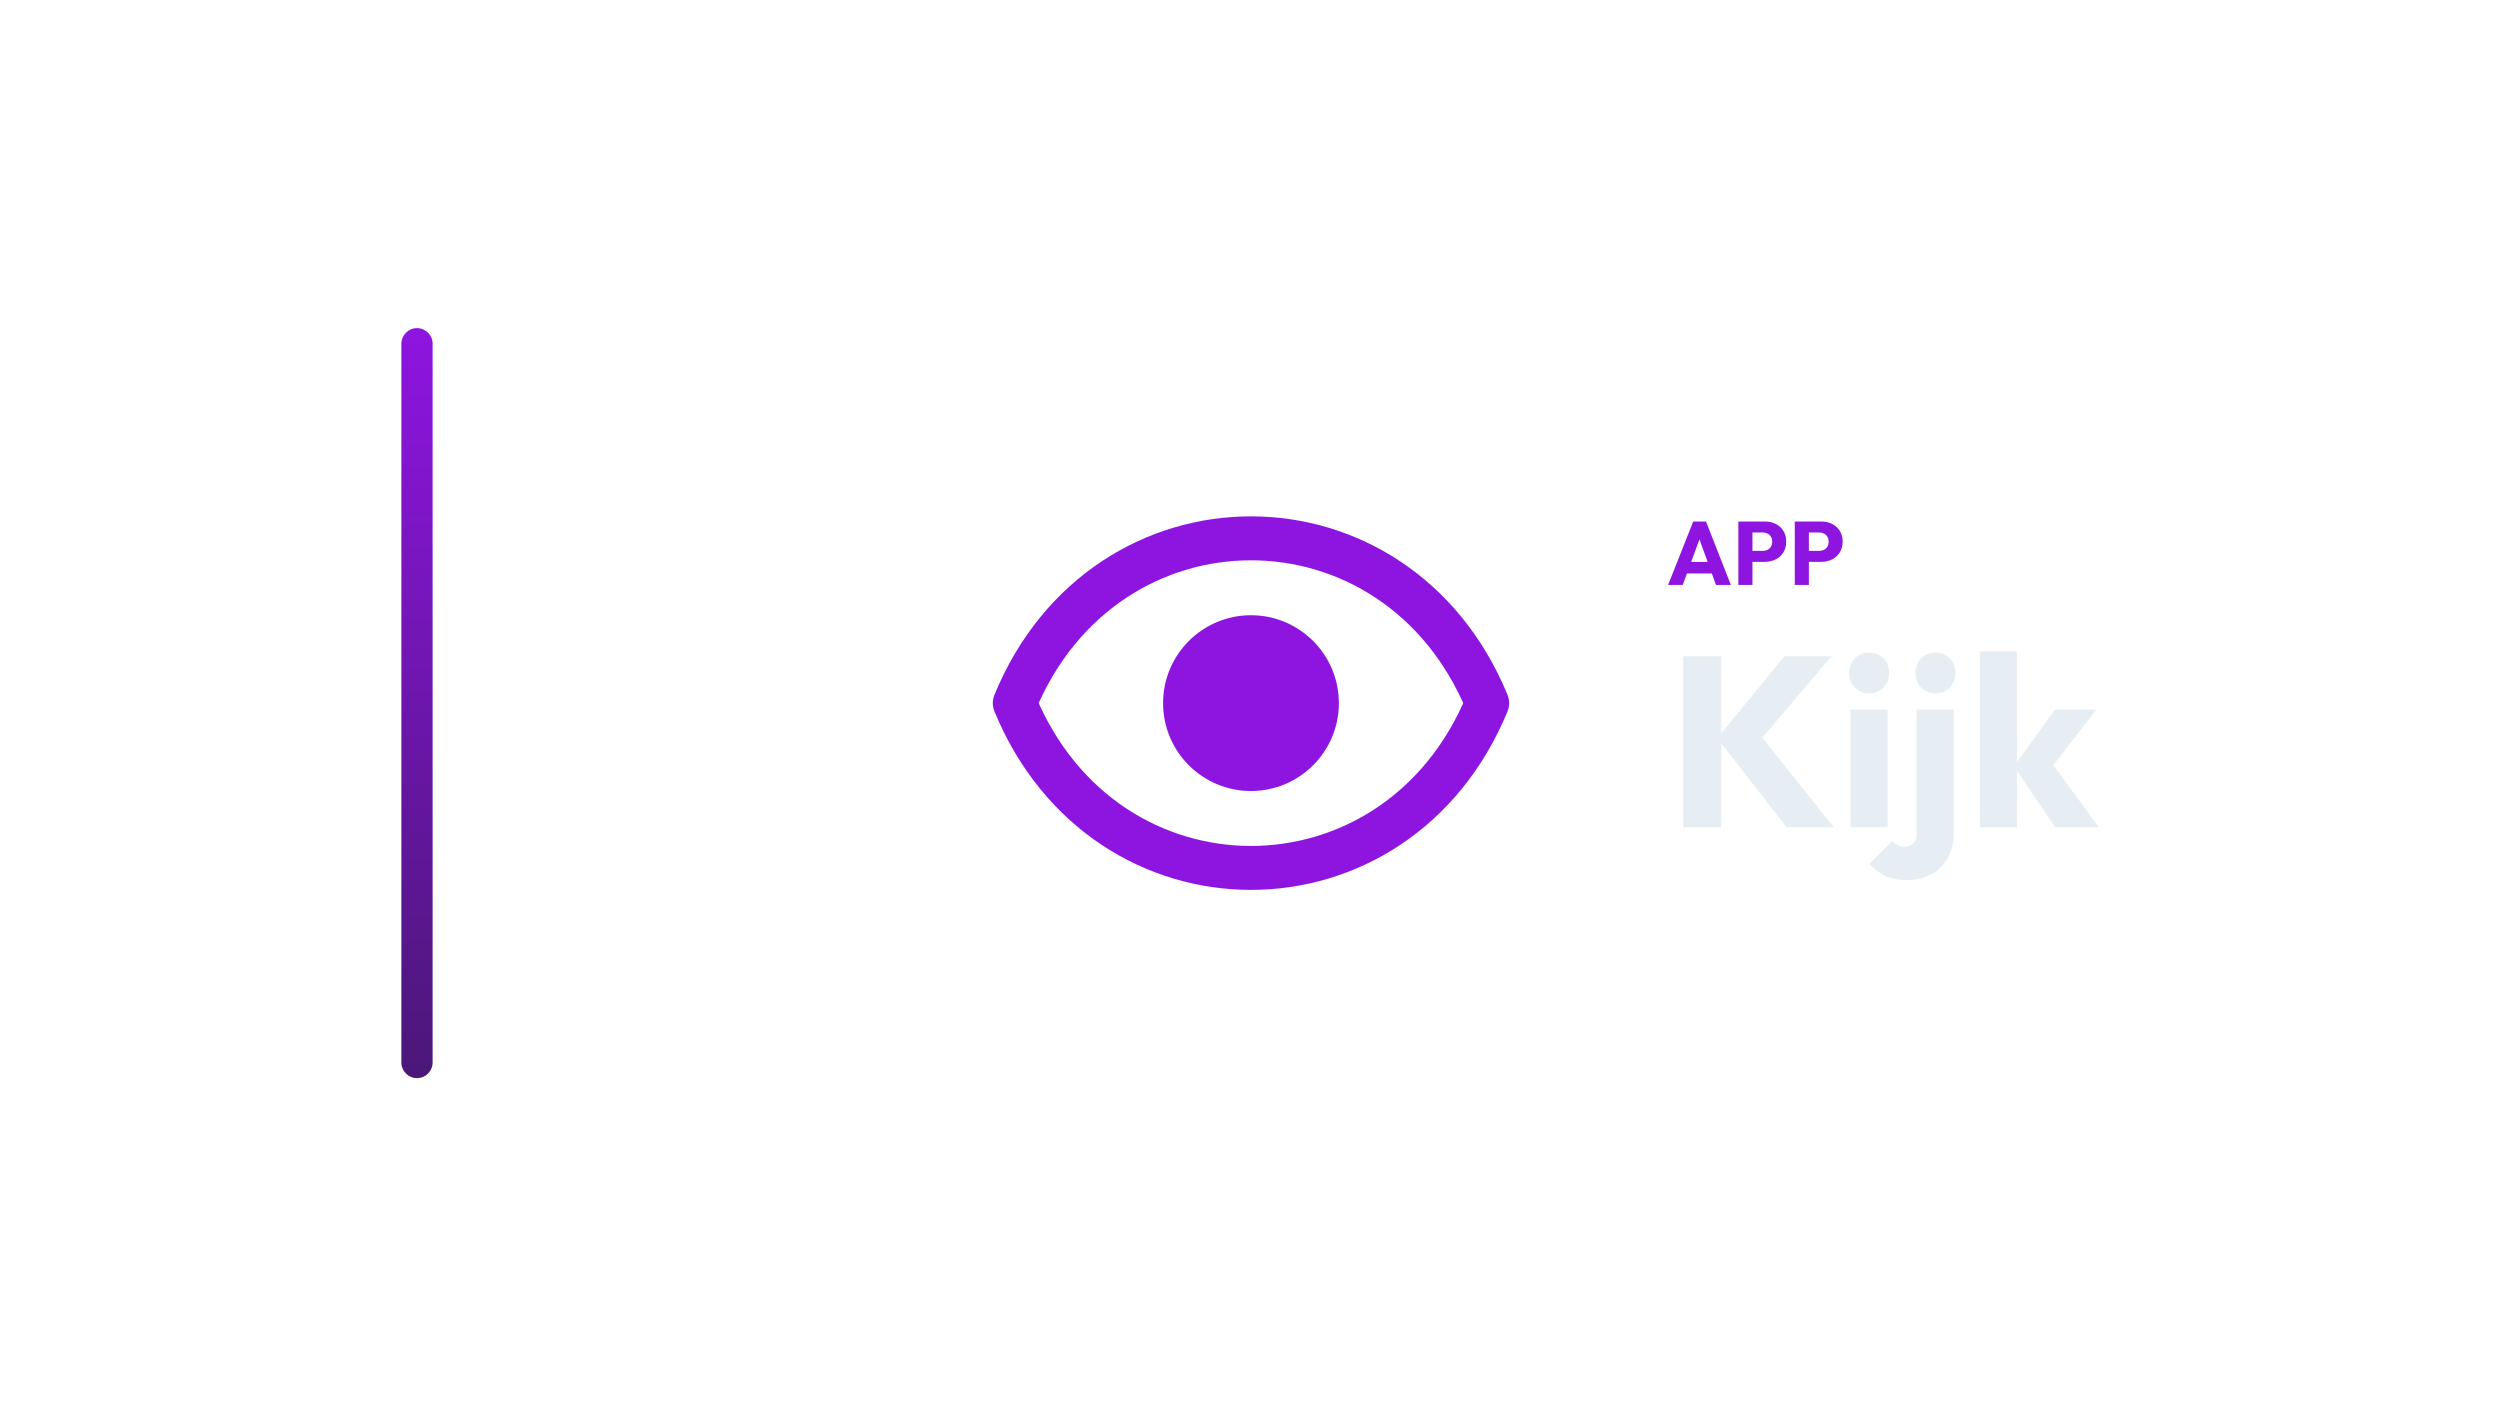
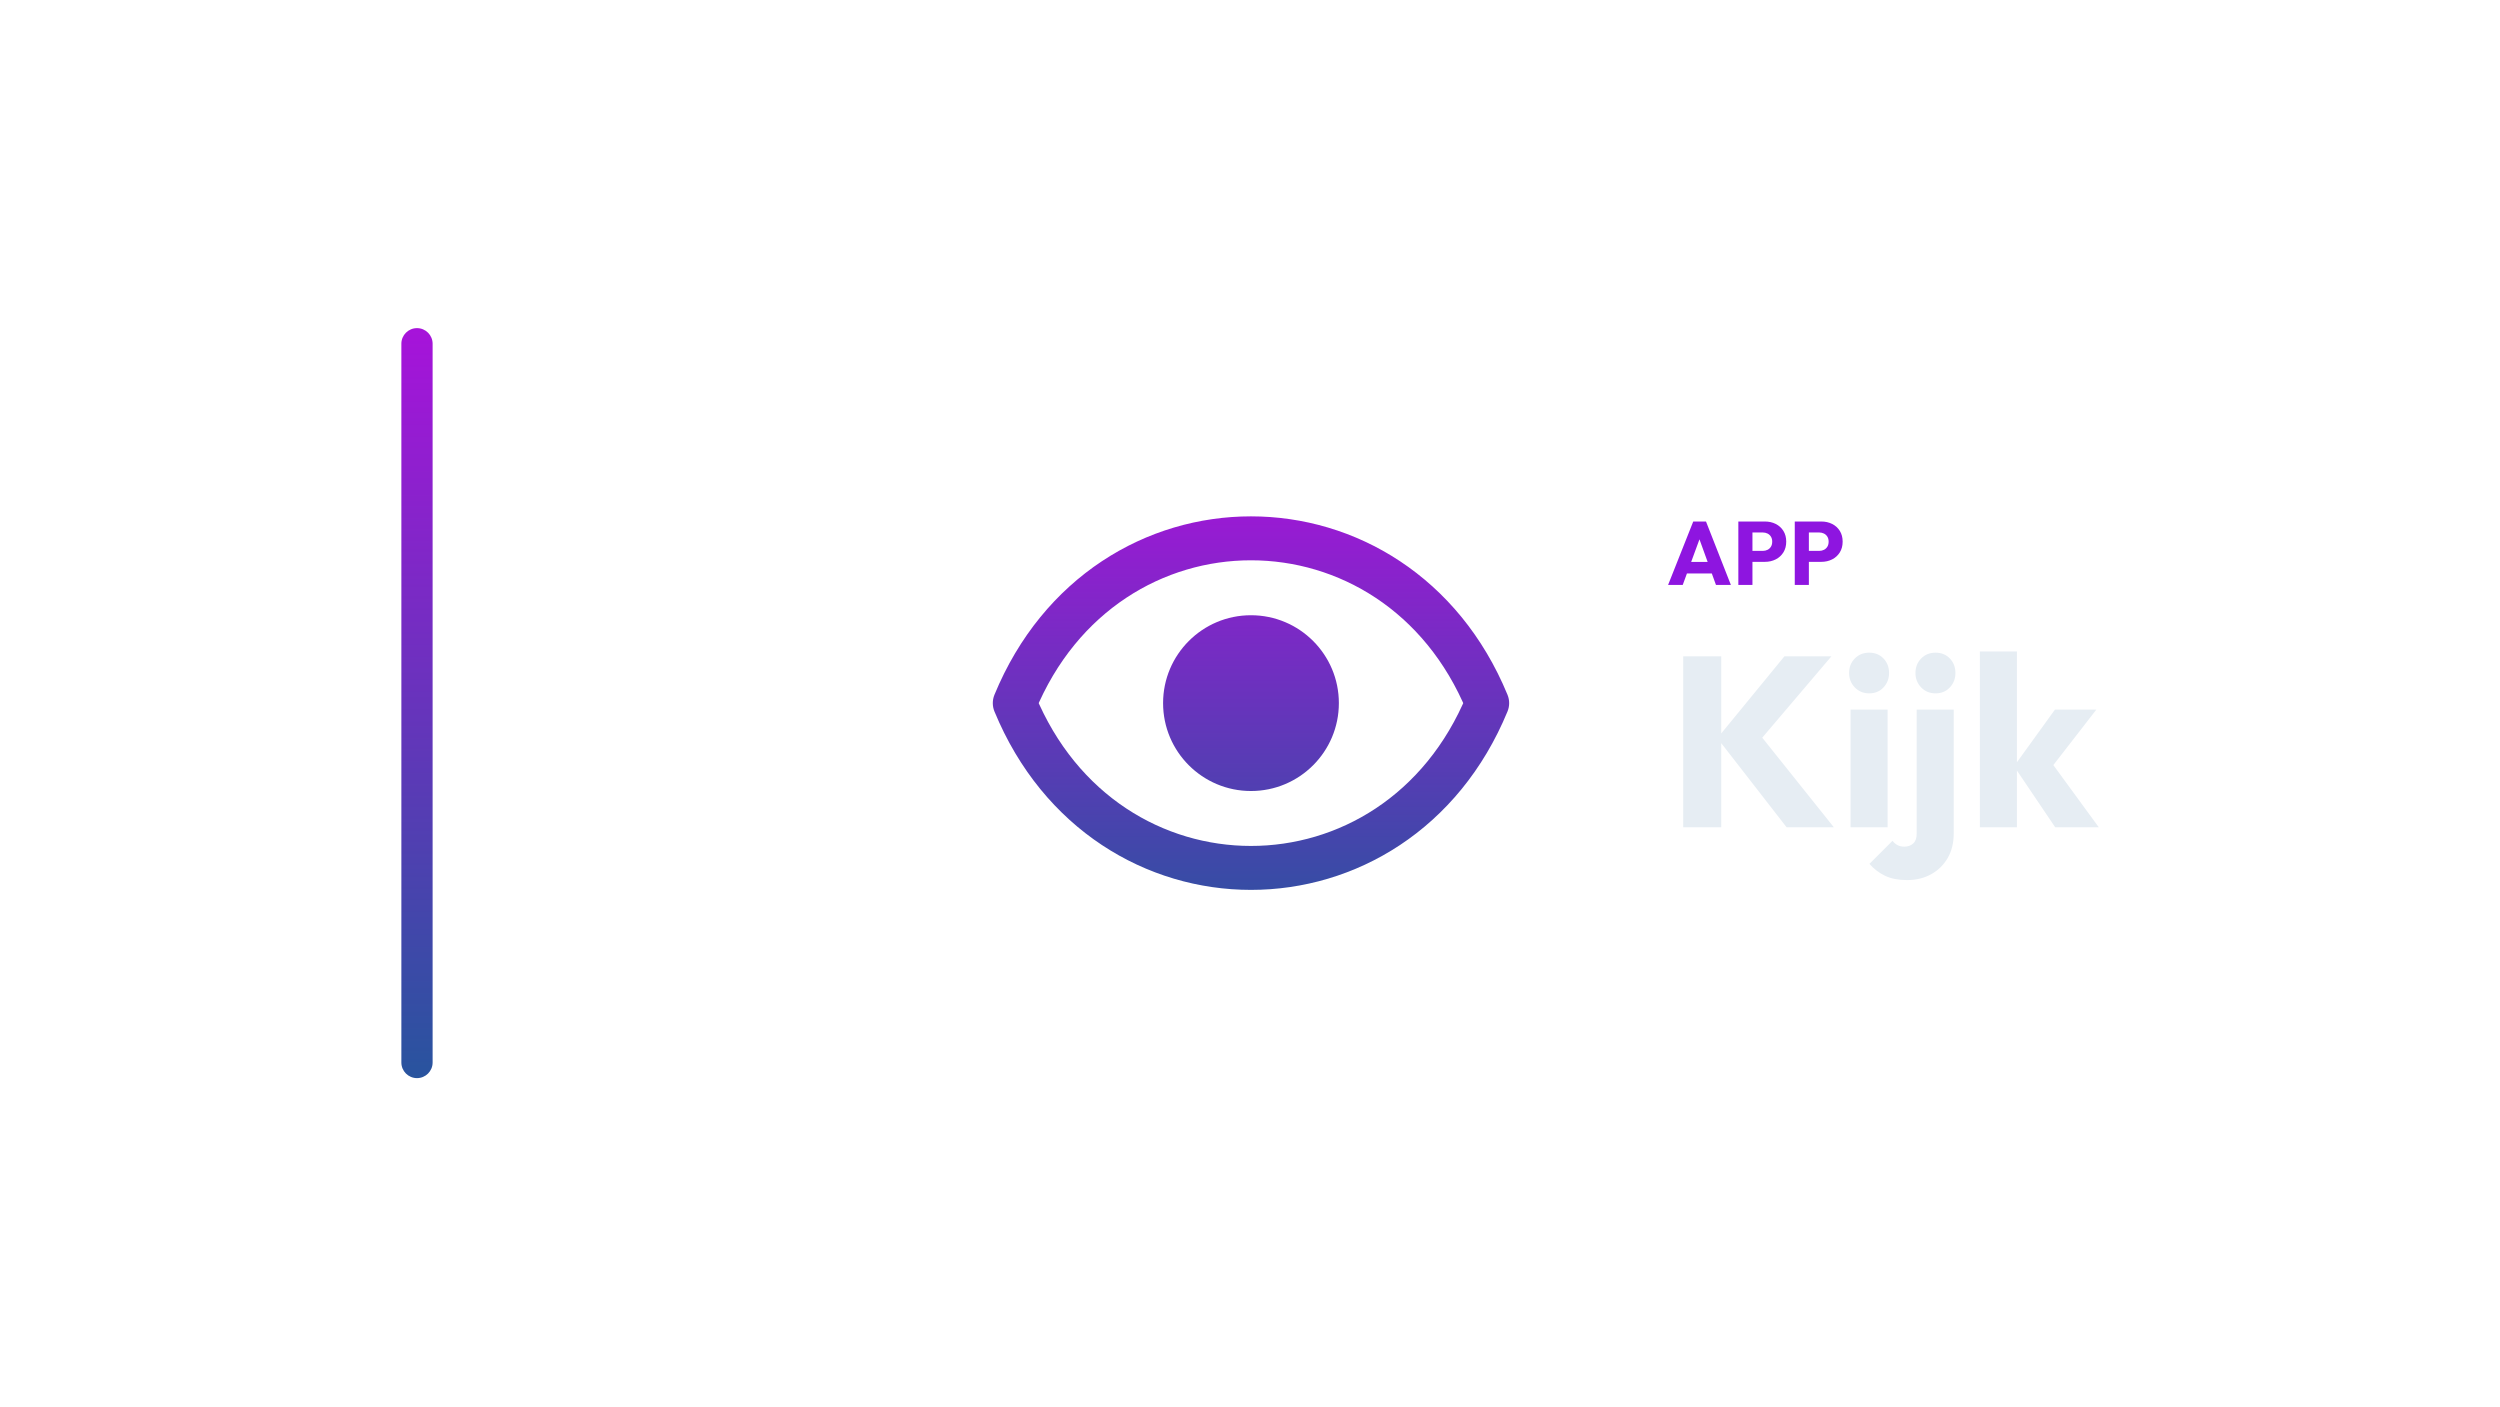
<svg xmlns="http://www.w3.org/2000/svg" width="1280" height="720" viewBox="0 0 1280 720">
  <g transform="translate(135.5,0.0)">
    <defs>
      <linearGradient id="cbRail" x1="0" y1="0" x2="0" y2="1">
-         <stop offset="0%" stop-color="#8E15E0" />
-         <stop offset="100%" stop-color="#4B1778" />
+         <stop offset="0%" stop-color="#A713DA" />
+         <stop offset="100%" stop-color="#28549E" />
      </linearGradient>
    </defs>
    <rect x="70" y="168" width="16" height="384" rx="8.0" fill="url(#cbRail)" />
    <g transform="translate(325,180) scale(0.70312)">
-       <path d="M 84 256 C 150 96 362 96 428 256 C 362 416 150 416 84 256 Z" fill="none" stroke="#8E15E0" stroke-width="32.0" stroke-linecap="round" stroke-linejoin="round" />
-       <circle cx="256" cy="256" r="64" fill="#8E15E0" stroke="none" />
+       <defs>
+         <linearGradient id="cbGrad" gradientUnits="userSpaceOnUse" x1="256" y1="80" x2="256" y2="432">
+           <stop offset="0" stop-color="#A713DA" />
+           <stop offset="1" stop-color="#28549E" />
+         </linearGradient>
+       </defs>
+       <path d="M 84 256 C 150 96 362 96 428 256 C 362 416 150 416 84 256 Z" fill="none" stroke="url(#cbGrad)" stroke-width="32.0" stroke-linecap="round" stroke-linejoin="round" />
+       <circle cx="256" cy="256" r="64" fill="url(#cbGrad)" stroke="none" />
    </g>
    <path d="M718.559 299.49 731.439 267.014H737.971L750.713 299.49H743.077L733.325 272.534H735.947L726.057 299.49ZM725.873 293.602V287.714H743.583V293.602Z" fill="#8E15E0" stroke="none" />
    <path d="M760.051 287.668V282.056H767.043Q768.377 282.056 769.481 281.504Q770.585 280.952 771.229 279.894Q771.873 278.836 771.873 277.318Q771.873 275.846 771.229 274.788Q770.585 273.73 769.481 273.178Q768.377 272.626 767.043 272.626H760.051V267.014H768.101Q771.183 267.014 773.667 268.256Q776.151 269.498 777.6 271.821Q779.049 274.144 779.049 277.318Q779.049 280.492 777.6 282.815Q776.151 285.138 773.667 286.403Q771.183 287.668 768.101 287.668ZM754.531 299.49V267.014H761.753V299.49Z" fill="#8E15E0" stroke="none" />
    <path d="M788.939 287.668V282.056H795.931Q797.265 282.056 798.369 281.504Q799.473 280.952 800.117 279.894Q800.761 278.836 800.761 277.318Q800.761 275.846 800.117 274.788Q799.473 273.73 798.369 273.178Q797.265 272.626 795.931 272.626H788.939V267.014H796.989Q800.071 267.014 802.555 268.256Q805.039 269.498 806.488 271.821Q807.937 274.144 807.937 277.318Q807.937 280.492 806.488 282.815Q805.039 285.138 802.555 286.403Q800.071 287.668 796.989 287.668ZM783.419 299.49V267.014H790.641V299.49Z" fill="#8E15E0" stroke="none" />
    <path d="M779.249 423.57 743.785 377.938 778.133 336.026H802.189L763.501 381.534V373.598L803.429 423.57ZM726.301 423.57V336.026H745.769V423.57Z" fill="#E6EDF3" stroke="none" />
    <path d="M811.985 423.57V363.306H830.957V423.57ZM821.533 354.998Q817.069 354.998 814.155 351.96Q811.241 348.922 811.241 344.582Q811.241 340.118 814.155 337.142Q817.069 334.166 821.533 334.166Q825.997 334.166 828.849 337.142Q831.701 340.118 831.701 344.582Q831.701 348.922 828.849 351.96Q825.997 354.998 821.533 354.998Z" fill="#E6EDF3" stroke="none" />
    <path d="M840.877 450.602Q834.305 450.602 829.717 448.432Q825.129 446.262 821.657 442.294L833.437 430.514Q834.801 432.126 836.227 432.808Q837.653 433.49 839.513 433.49Q842.241 433.49 844.039 431.878Q845.837 430.266 845.837 426.918V363.306H864.809V426.67Q864.809 433.986 861.709 439.318Q858.609 444.65 853.215 447.626Q847.821 450.602 840.877 450.602ZM855.509 354.998Q851.045 354.998 848.131 351.96Q845.217 348.922 845.217 344.582Q845.217 340.118 848.131 337.142Q851.045 334.166 855.509 334.166Q859.973 334.166 862.825 337.142Q865.677 340.118 865.677 344.582Q865.677 348.922 862.825 351.96Q859.973 354.998 855.509 354.998Z" fill="#E6EDF3" stroke="none" />
    <path d="M916.765 423.57 895.685 392.322 916.641 363.306H937.845L912.549 395.918L913.169 388.106L939.085 423.57ZM878.201 423.57V333.546H897.173V423.57Z" fill="#E6EDF3" stroke="none" />
  </g>
</svg>
